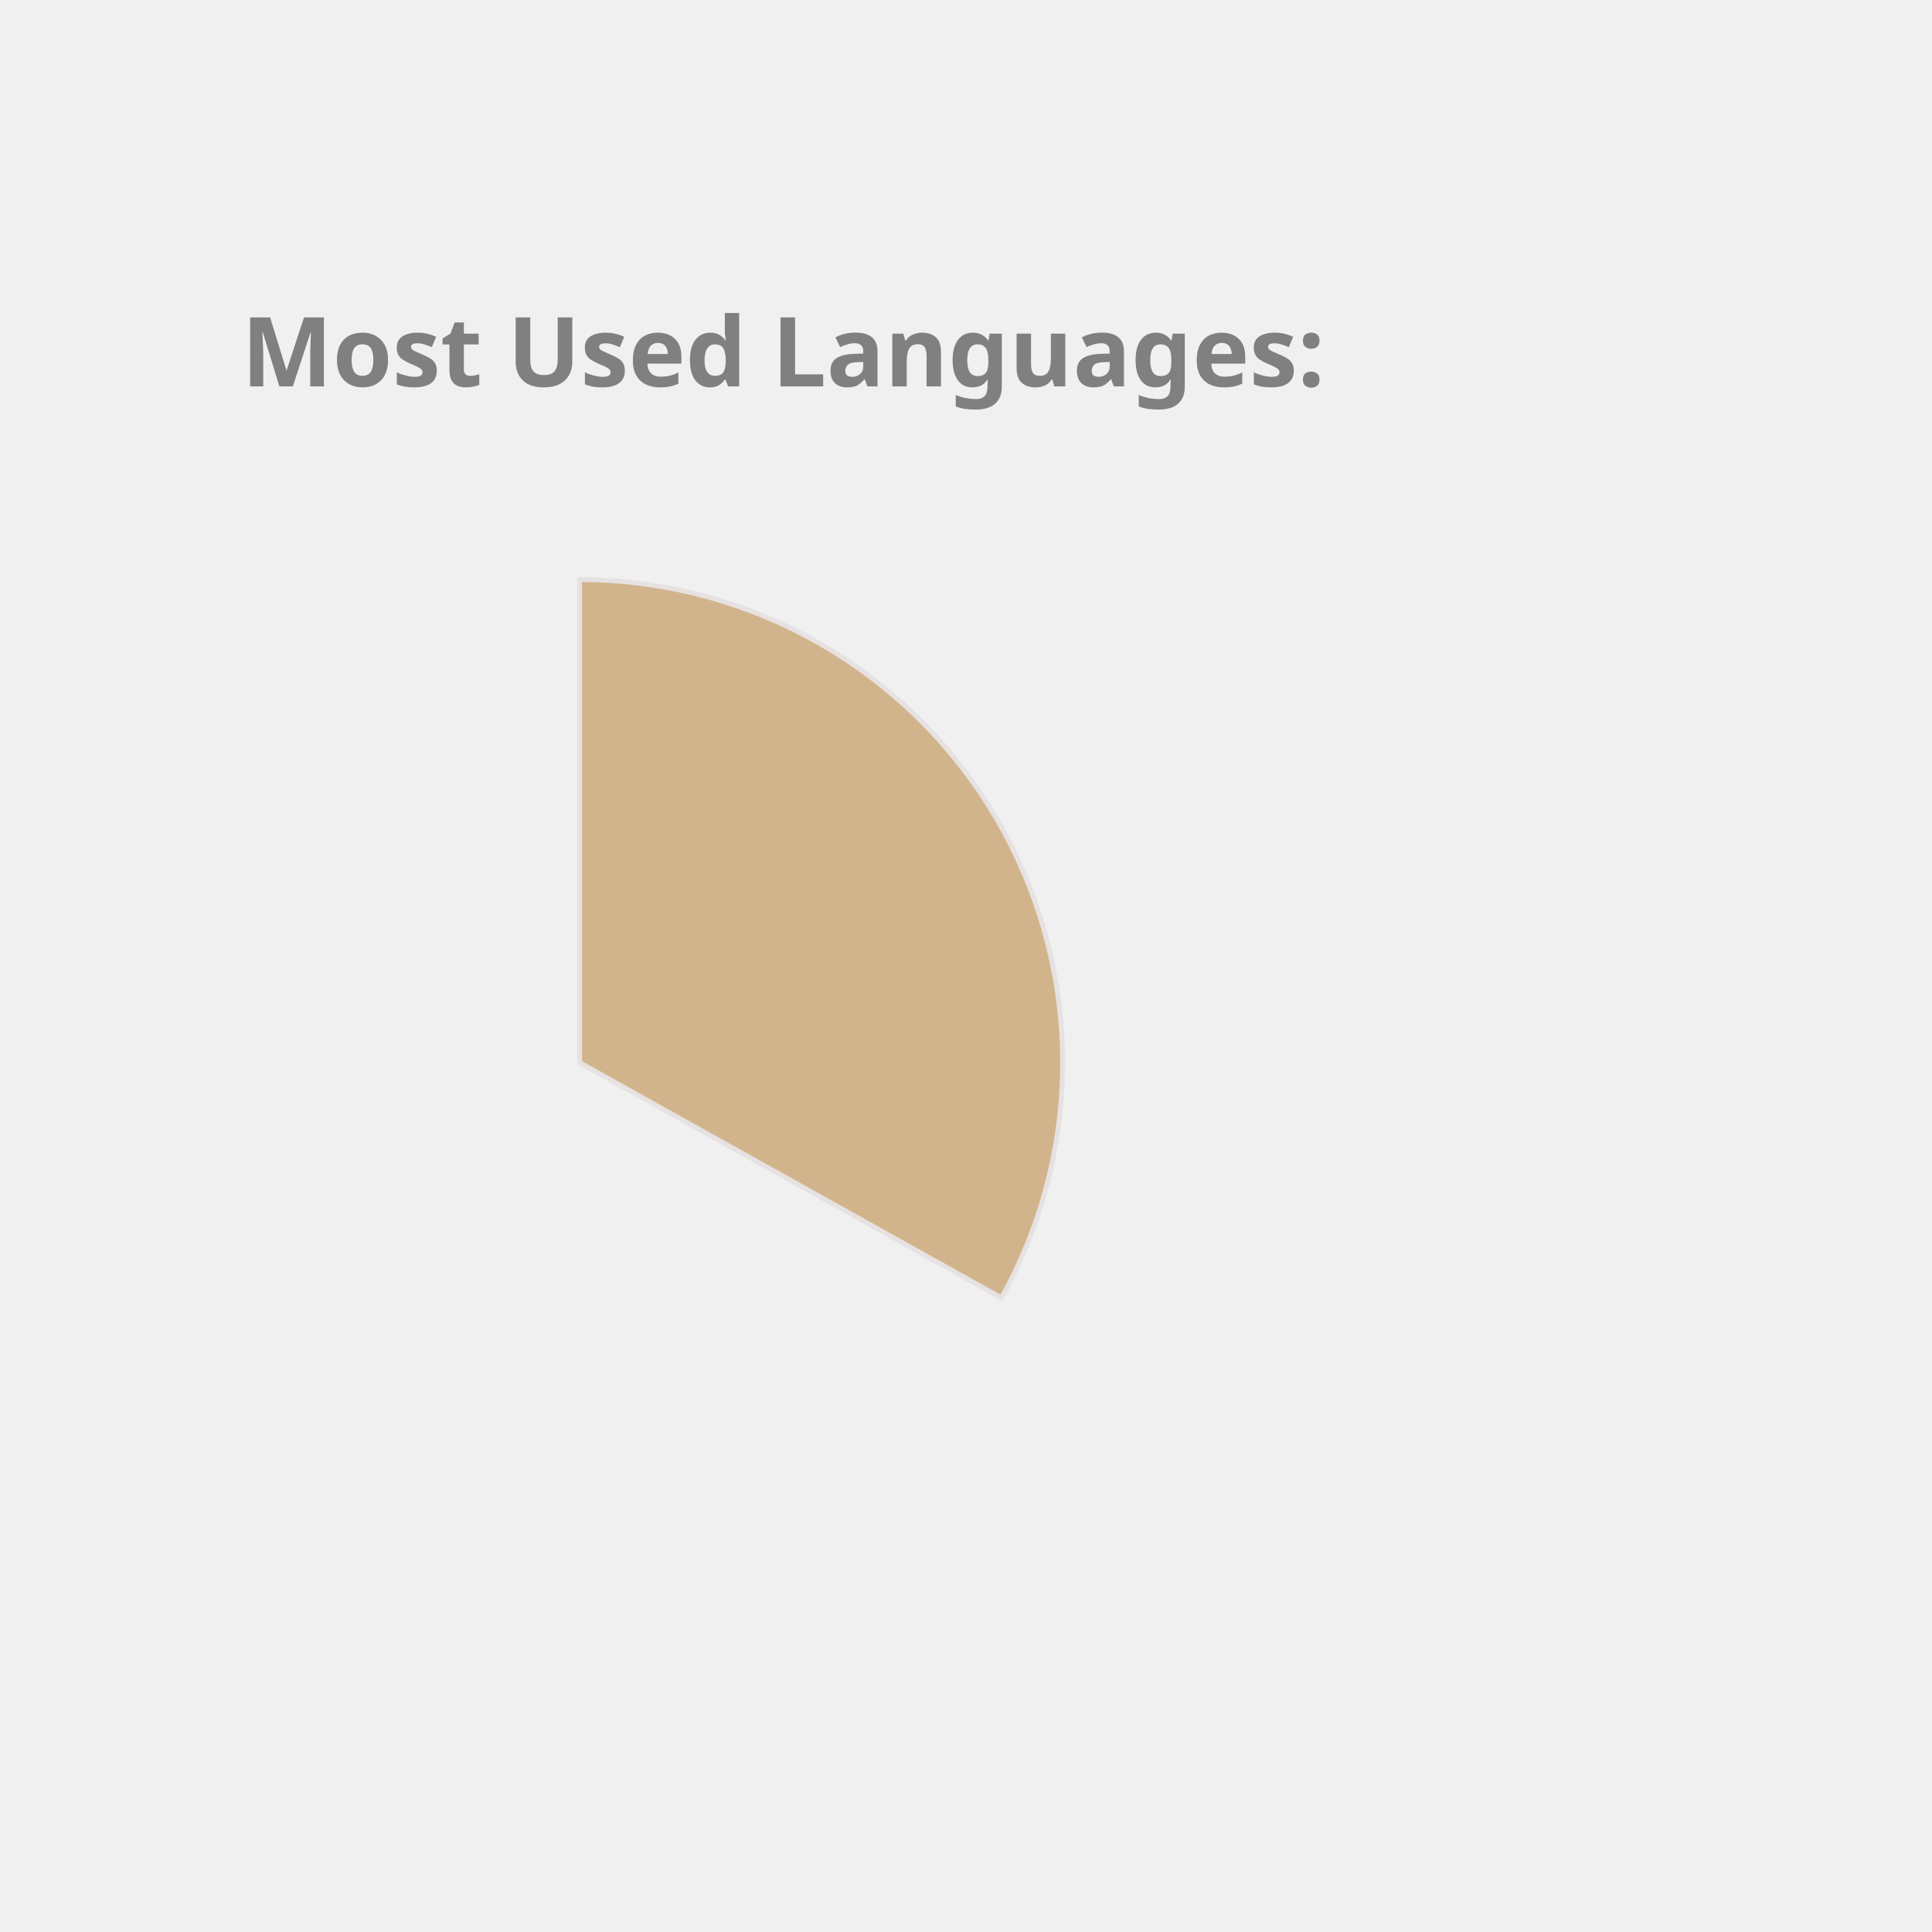
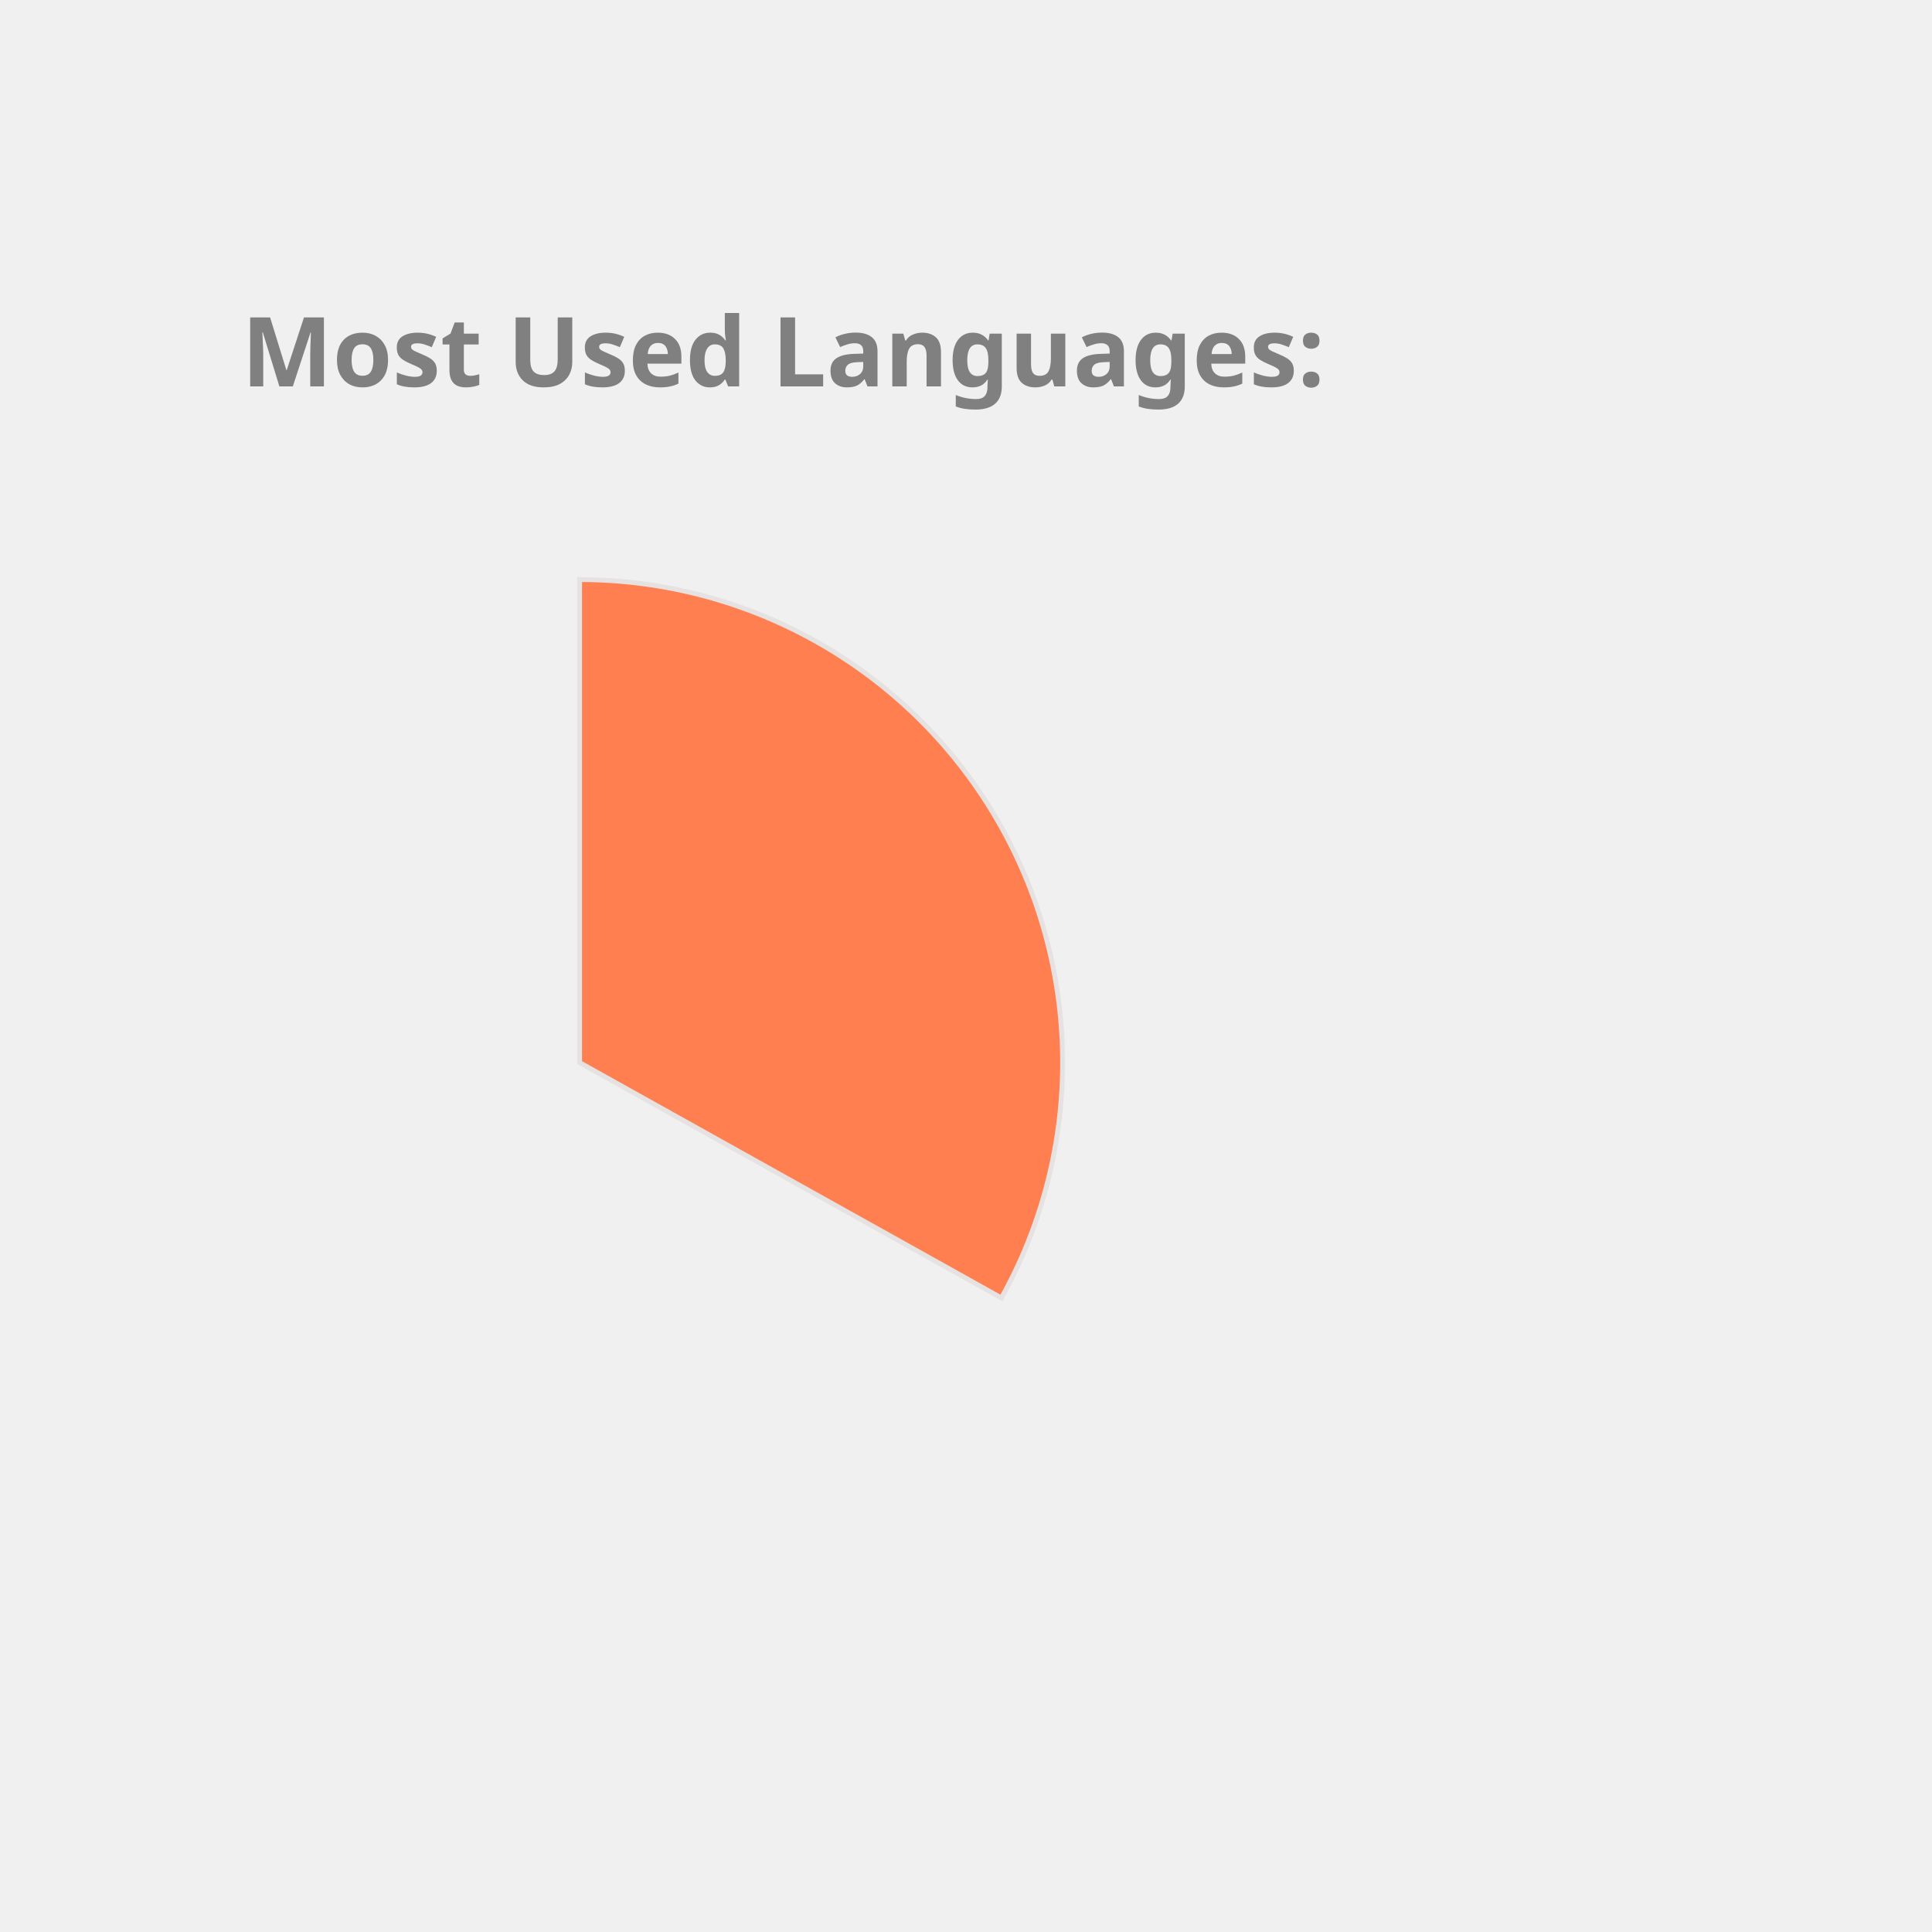
<svg xmlns="http://www.w3.org/2000/svg" height="350px" width="350px" viewBox="0 0 400 400">
  <style> 
        .label {
                font: bold 20px sans-serif;
                color: #404040;
                -webkit-text-stroke: 1px white;
        }

        path {
                stroke: #E6E2E1;
                stroke-width: 1px;
                transform: translate(60px, 100px);
        }

        .path_1 {
                animation: fadeIn 5s linear forwards;
        }

        .path_2 {
                transform: scale(0);
                animation: fadeIn 5s linear forwards 5s;
        }


        
        .path_3 {
                transform: scale(0);
                animation: fadeIn 5s linear forwards 10s;
        }


        .path_4 {
                transform: scale(0);
                animation: fadeIn 5s linear forwards 15s;
        }

        .path_5 {
                transform: scale(0);
                animation: fadeIn 5s linear forwards 20s;
        }

        .path_6 {
                transform: scale(0);
                animation: fadeIn 5s linear forwards 25s;
        }

        .path_7 {
                transform: scale(0);
                animation: fadeIn 5s linear forwards 30s;
        }

        .path_8 {
                transform: scale(0);
                animation: fadeIn 5s linear forwards 35s;
        }

        .path_9 {
                transform: scale(0);
                animation: fadeIn 5s linear forwards 40s;
        }

        .path_10 {
                transform: scale(0);
                animation: fadeIn 5s linear forwards 45s;
        }

        @keyframes fadeIn {
                0% {                        
                        transform: translate(250px, 300px) rotate(0deg) scale(0);
                        
                }
                50% {
                        transform: translate(150px, 220px) rotate(180deg) scale(0.5);
                        
                }
                
                100% {
                        transform: translate(60px, 120px) rotate(360deg) scale(1);
                        
                }
        }
        .txt_1 {
                opacity: 0;
                animation: txtShow 5s linear forwards 0s;
        }

        .txt_2 {
                opacity: 0;
                animation: txtShow 5s linear forwards 5s;
        }

        .txt_3 {
                opacity: 0;
                animation: txtShow 5s linear forwards 10s;
        }

        .txt_4 {
                opacity: 0;
                animation: txtShow 5s linear forwards 15s;
        }

        .txt_5 {
                opacity: 0;
                animation: txtShow 5s linear forwards 20s;
        }

        .txt_6 {
                opacity: 0;
                animation: txtShow 5s linear forwards 25s;
        }

        .txt_7 {
                opacity: 0;
                animation: txtShow 5s linear forwards 30s;
        }

        .txt_8 {
                opacity: 0;
                animation: txtShow 5s linear forwards 35s;
        }

        .txt_9 {
                opacity: 0;
                animation: txtShow 5s linear forwards 40s;
        }

        .txt_10 {
                opacity: 0;
                animation: txtShow 5s linear forwards 45s;
        }

        @keyframes txtShow {
                0% {                        
                        opacity: 0;
                        transform: translate(0px, 0px) scale(0);
                }
                100% {
                        opacity: 1;
                        transform: translate(0px, 0px) scale(1);
                        
                }
        }
</style>
-   <path class="path_1" d="M 60,120 L 60,20 A 100,100 0 0 1 147.326,168.725 Z" fill="Tan" stroke="#fff" stroke-width="2" />
-   <text class="txt_1" x="260" y="150" fill="Tan" stroke="Tan" stroke-width="1">Java</text>
-   <path class="path_2" d="M 60,120 L 147.326,168.725 A 100,100 0 0 1 -17.051,183.742 Z" fill="SteelBlue" stroke="#fff" stroke-width="2" />
-   <text class="txt_2" x="260" y="170" fill="SteelBlue" stroke="SteelBlue" stroke-width="1">TypeScript</text>
+   <path class="path_1" d="M 60,120 L 60,20 A 100,100 0 0 1 147.326,168.725 Z" fill="Coral" stroke="#fff" stroke-width="2" />
+   <text class="txt_1" x="260" y="150" fill="Coral" stroke="Coral" stroke-width="1">Java</text>
+   <path class="path_2" d="M 60,120 L 147.326,168.725 A 100,100 0 0 1 -17.051,183.742 Z" fill="Tan" stroke="#fff" stroke-width="2" />
+   <text class="txt_2" x="260" y="170" fill="Tan" stroke="Tan" stroke-width="1">TypeScript</text>
  <path class="path_3" d="M 60,120 L -17.051,183.742 A 100,100 0 0 1 -26.392,69.638 Z" fill="MediumTurquoise" stroke="#fff" stroke-width="2" />
  <text class="txt_3" x="260" y="190" fill="MediumTurquoise" stroke="MediumTurquoise" stroke-width="1">JavaScript</text>
  <path class="path_4" d="M 60,120 L -26.392,69.638 A 100,100 0 0 1 -7.995,46.674 Z" fill="Orange" stroke="#fff" stroke-width="2" />
  <text class="txt_4" x="260" y="210" fill="Orange" stroke="Orange" stroke-width="1">HTML</text>
-   <path class="path_5" d="M 60,120 L -7.995,46.674 A 100,100 0 0 1 12.93,31.771 Z" fill="Orchid" stroke="#fff" stroke-width="2" />
-   <text class="txt_5" x="260" y="230" fill="Orchid" stroke="Orchid" stroke-width="1">CSS</text>
-   <path class="path_6" d="M 60,120 L 12.93,31.771 A 100,100 0 0 1 34.523,23.3 Z" fill="RoyalBlue" stroke="#fff" stroke-width="2" />
-   <text class="txt_6" x="260" y="250" fill="RoyalBlue" stroke="RoyalBlue" stroke-width="1">Sass</text>
-   <path class="path_7" d="M 60,120 L 34.523,23.3 A 100,100 0 0 1 43.117,21.436 Z" fill="MediumSlateBlue" stroke="#fff" stroke-width="2" />
-   <text class="txt_7" x="260" y="270" fill="MediumSlateBlue" stroke="MediumSlateBlue" stroke-width="1">Python</text>
-   <path class="path_8" d="M 60,120 L 43.117,21.436 A 100,100 0 0 1 51.215,20.387 Z" fill="MediumAquaMarine" stroke="#fff" stroke-width="2" />
-   <text class="txt_8" x="260" y="290" fill="MediumAquaMarine" stroke="MediumAquaMarine" stroke-width="1">Batchfile</text>
-   <path class="path_9" d="M 60,120 L 51.215,20.387 A 100,100 0 0 1 54.976,20.126 Z" fill="Tomato" stroke="#fff" stroke-width="2" />
-   <text class="txt_9" x="260" y="310" fill="Tomato" stroke="Tomato" stroke-width="1">Mustache</text>
-   <path class="path_10" d="M 60,120 L 54.976,20.126 A 100,100 0 0 1 58.743,20.008 Z" fill="DarkKhaki" stroke="#fff" stroke-width="2" />
-   <text class="txt_10" x="260" y="330" fill="DarkKhaki" stroke="DarkKhaki" stroke-width="1">SCSS</text>
+   <path class="path_5" d="M 60,120 L -7.995,46.674 A 100,100 0 0 1 12.93,31.771 Z" fill="DarkKhaki" stroke="#fff" stroke-width="2" />
+   <text class="txt_5" x="260" y="230" fill="DarkKhaki" stroke="DarkKhaki" stroke-width="1">CSS</text>
+   <path class="path_6" d="M 60,120 L 12.93,31.771 A 100,100 0 0 1 34.523,23.3 Z" fill="DodgerBlue" stroke="#fff" stroke-width="2" />
+   <text class="txt_6" x="260" y="250" fill="DodgerBlue" stroke="DodgerBlue" stroke-width="1">Sass</text>
+   <path class="path_7" d="M 60,120 L 34.523,23.3 A 100,100 0 0 1 43.117,21.436 Z" fill="SteelBlue" stroke="#fff" stroke-width="2" />
+   <text class="txt_7" x="260" y="270" fill="SteelBlue" stroke="SteelBlue" stroke-width="1">Python</text>
+   <path class="path_8" d="M 60,120 L 43.117,21.436 A 100,100 0 0 1 51.215,20.387 Z" fill="Tomato" stroke="#fff" stroke-width="2" />
+   <text class="txt_8" x="260" y="290" fill="Tomato" stroke="Tomato" stroke-width="1">Batchfile</text>
+   <path class="path_9" d="M 60,120 L 51.215,20.387 A 100,100 0 0 1 54.976,20.126 Z" fill="IndianRed" stroke="#fff" stroke-width="2" />
+   <text class="txt_9" x="260" y="310" fill="IndianRed" stroke="IndianRed" stroke-width="1">Mustache</text>
+   <path class="path_10" d="M 60,120 L 54.976,20.126 A 100,100 0 0 1 58.743,20.008 Z" fill="CornflowerBlue" stroke="#fff" stroke-width="2" />
+   <text class="txt_10" x="260" y="330" fill="CornflowerBlue" stroke="CornflowerBlue" stroke-width="1">SCSS</text>
  <g class="label">
    <text x="50" y="80" fill="grey">Most Used Languages:</text>
  </g>
</svg>
